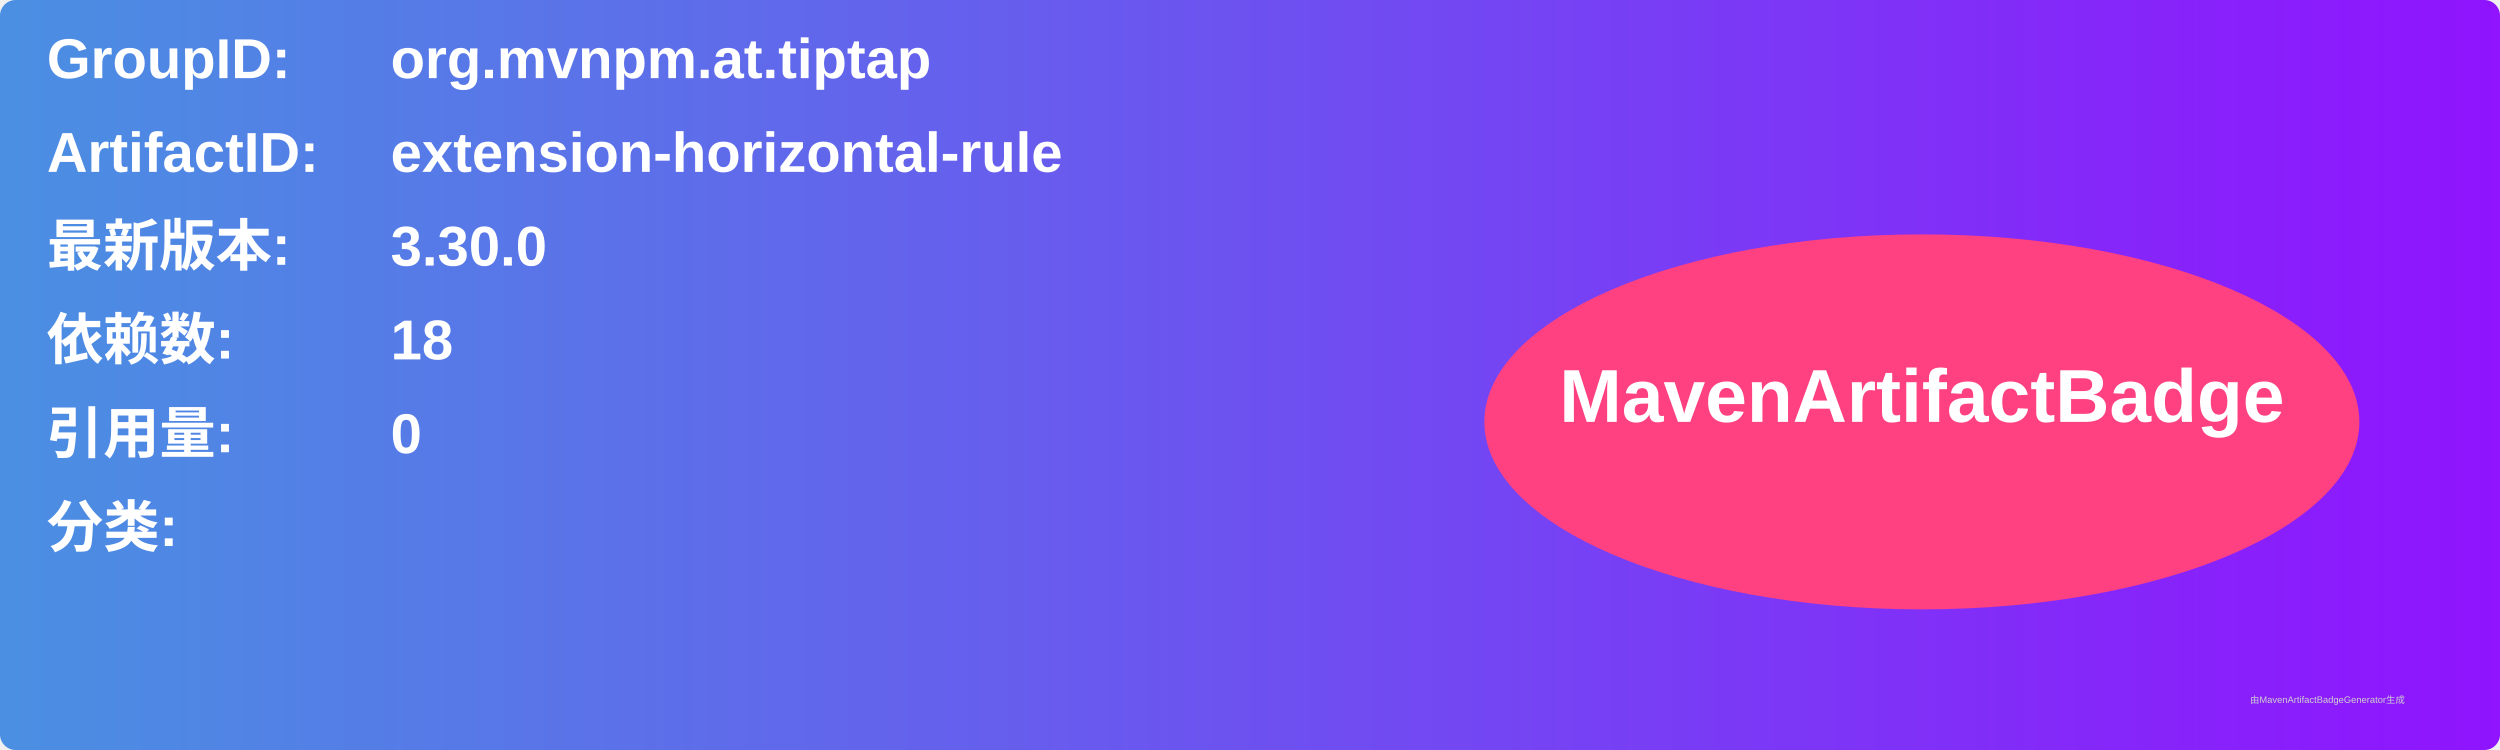
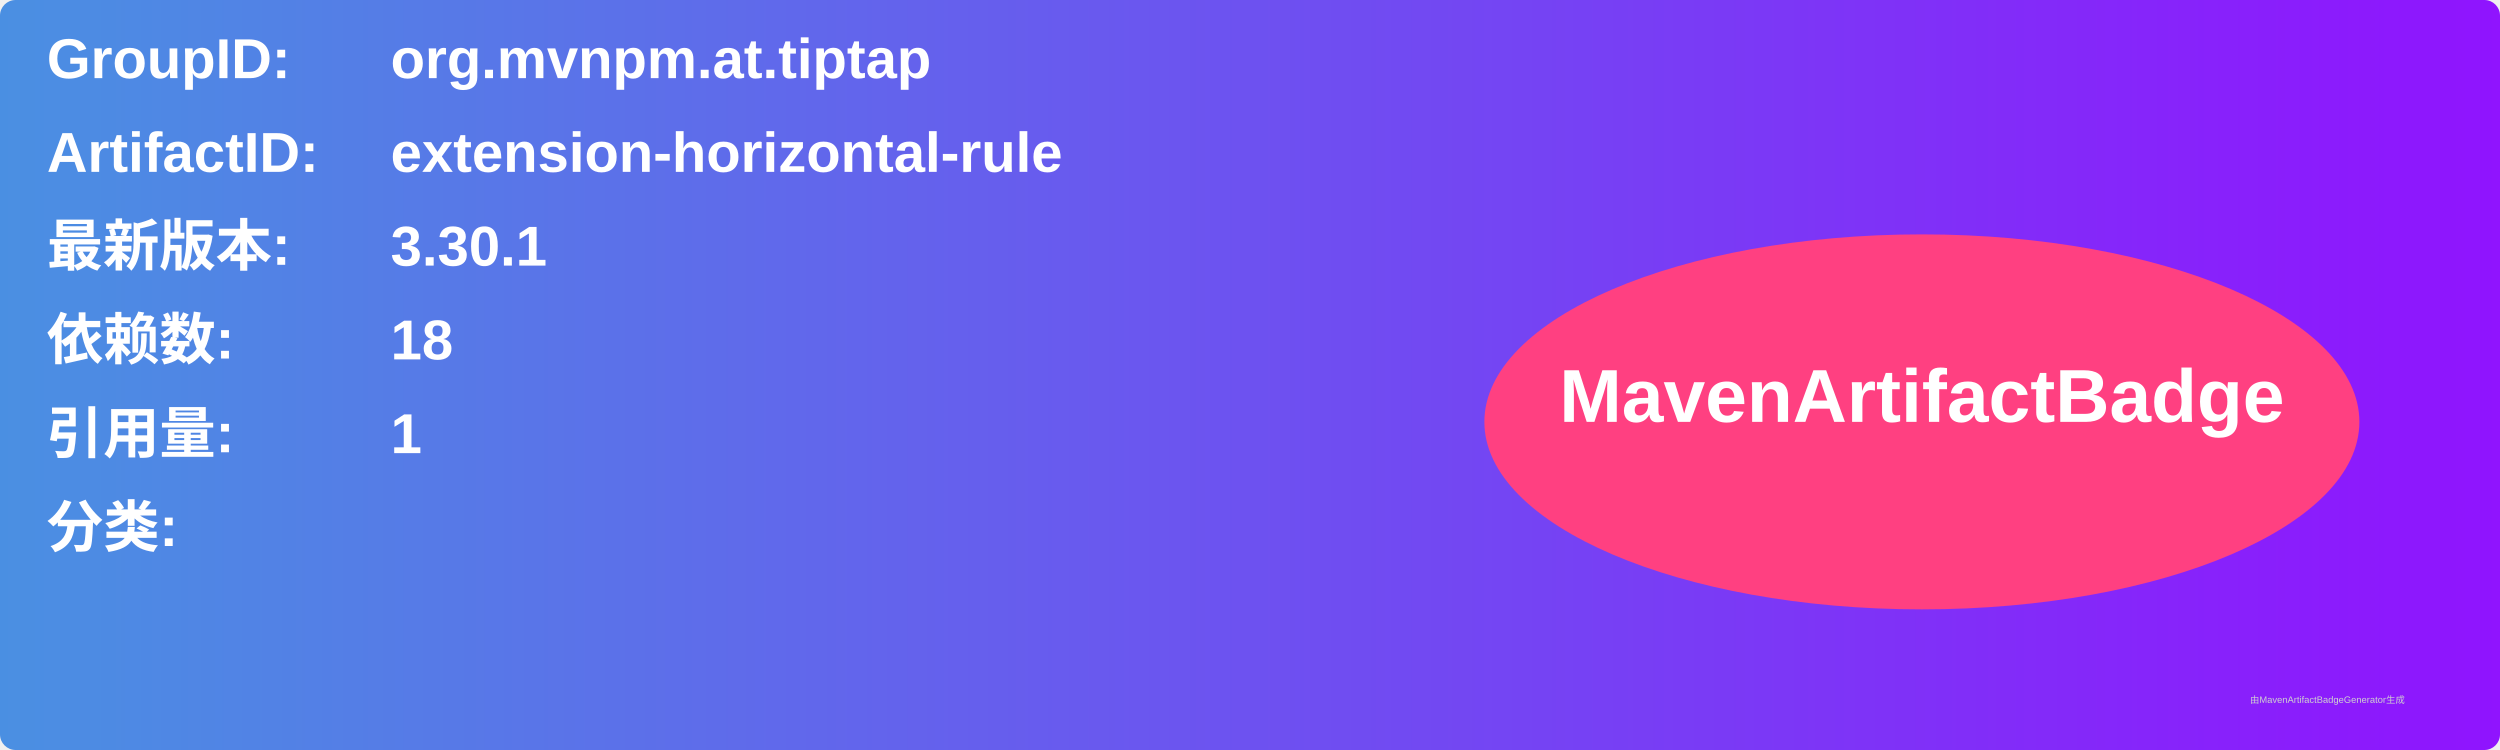
<svg xmlns="http://www.w3.org/2000/svg" width="800" height="240" viewBox="0 0 800 240">
  <linearGradient id="grad" x1="0%" y1="0%" x2="100%" y2="0%">
    <stop offset="0%" stop-color="#4a90e2" />
    <stop offset="100%" stop-color="#9013fe" />
  </linearGradient>
  <rect width="100%" height="100%" rx="5" ry="5" fill="url(#grad)" />
  <g transform="translate(15, 15)">
    <text x="0" y="10" font-family="Arial" font-size="18" fill="white" font-weight="bold" width="260">GroupID:</text>
    <text x="110" y="10" font-family="Arial" font-size="18" fill="white" font-weight="bold" width="460">org.mvnpm.at.tiptap</text>
    <text x="0" y="40" font-family="Arial" font-size="18" fill="white" font-weight="bold" width="260">ArtifactID:</text>
    <text x="110" y="40" font-family="Arial" font-size="18" fill="white" font-weight="bold" width="460">extension-horizontal-rule</text>
    <text x="0" y="70" font-family="Arial" font-size="18" fill="white" font-weight="bold">最新版本:</text>
    <text x="110" y="70" font-family="Arial" font-size="18" fill="white" font-weight="bold">
-       <tspan font-weight="bold">3.30.0</tspan>
+       <tspan font-weight="bold">3.30.1</tspan>
    </text>
    <text x="0" y="100" font-family="Arial" font-size="18" fill="white" font-weight="bold">依赖数: </text>
    <text x="110" y="100" font-family="Arial" font-size="18" fill="white">
      <tspan font-weight="bold">18</tspan>
    </text>
    <text x="0" y="130" font-family="Arial" font-size="18" fill="white" font-weight="bold">引用量: </text>
    <text x="110" y="130" font-family="Arial" font-size="18" fill="white">
-       <tspan font-weight="bold">0</tspan>
+       <tspan font-weight="bold">1</tspan>
    </text>
    <text x="0" y="160" font-family="Arial" font-size="18" fill="white" font-weight="bold">分类:</text>
    <text x="10" y="190" font-family="Arial" font-size="10" fill="white">
      <tspan font-weight="bold" />
    </text>
    <ellipse cx="600" cy="120" rx="140" ry="60" fill="#ff4081" />
    <text x="600" y="120" text-anchor="middle" font-family="Arial" font-size="24" fill="white" font-weight="bold">MavenArtifactBadge</text>
  </g>
  <text x="720" y="225" font-family="Arial" font-size="3" fill="#d0d0d0">由MavenArtifactBadgeGenerator生成</text>
</svg>
